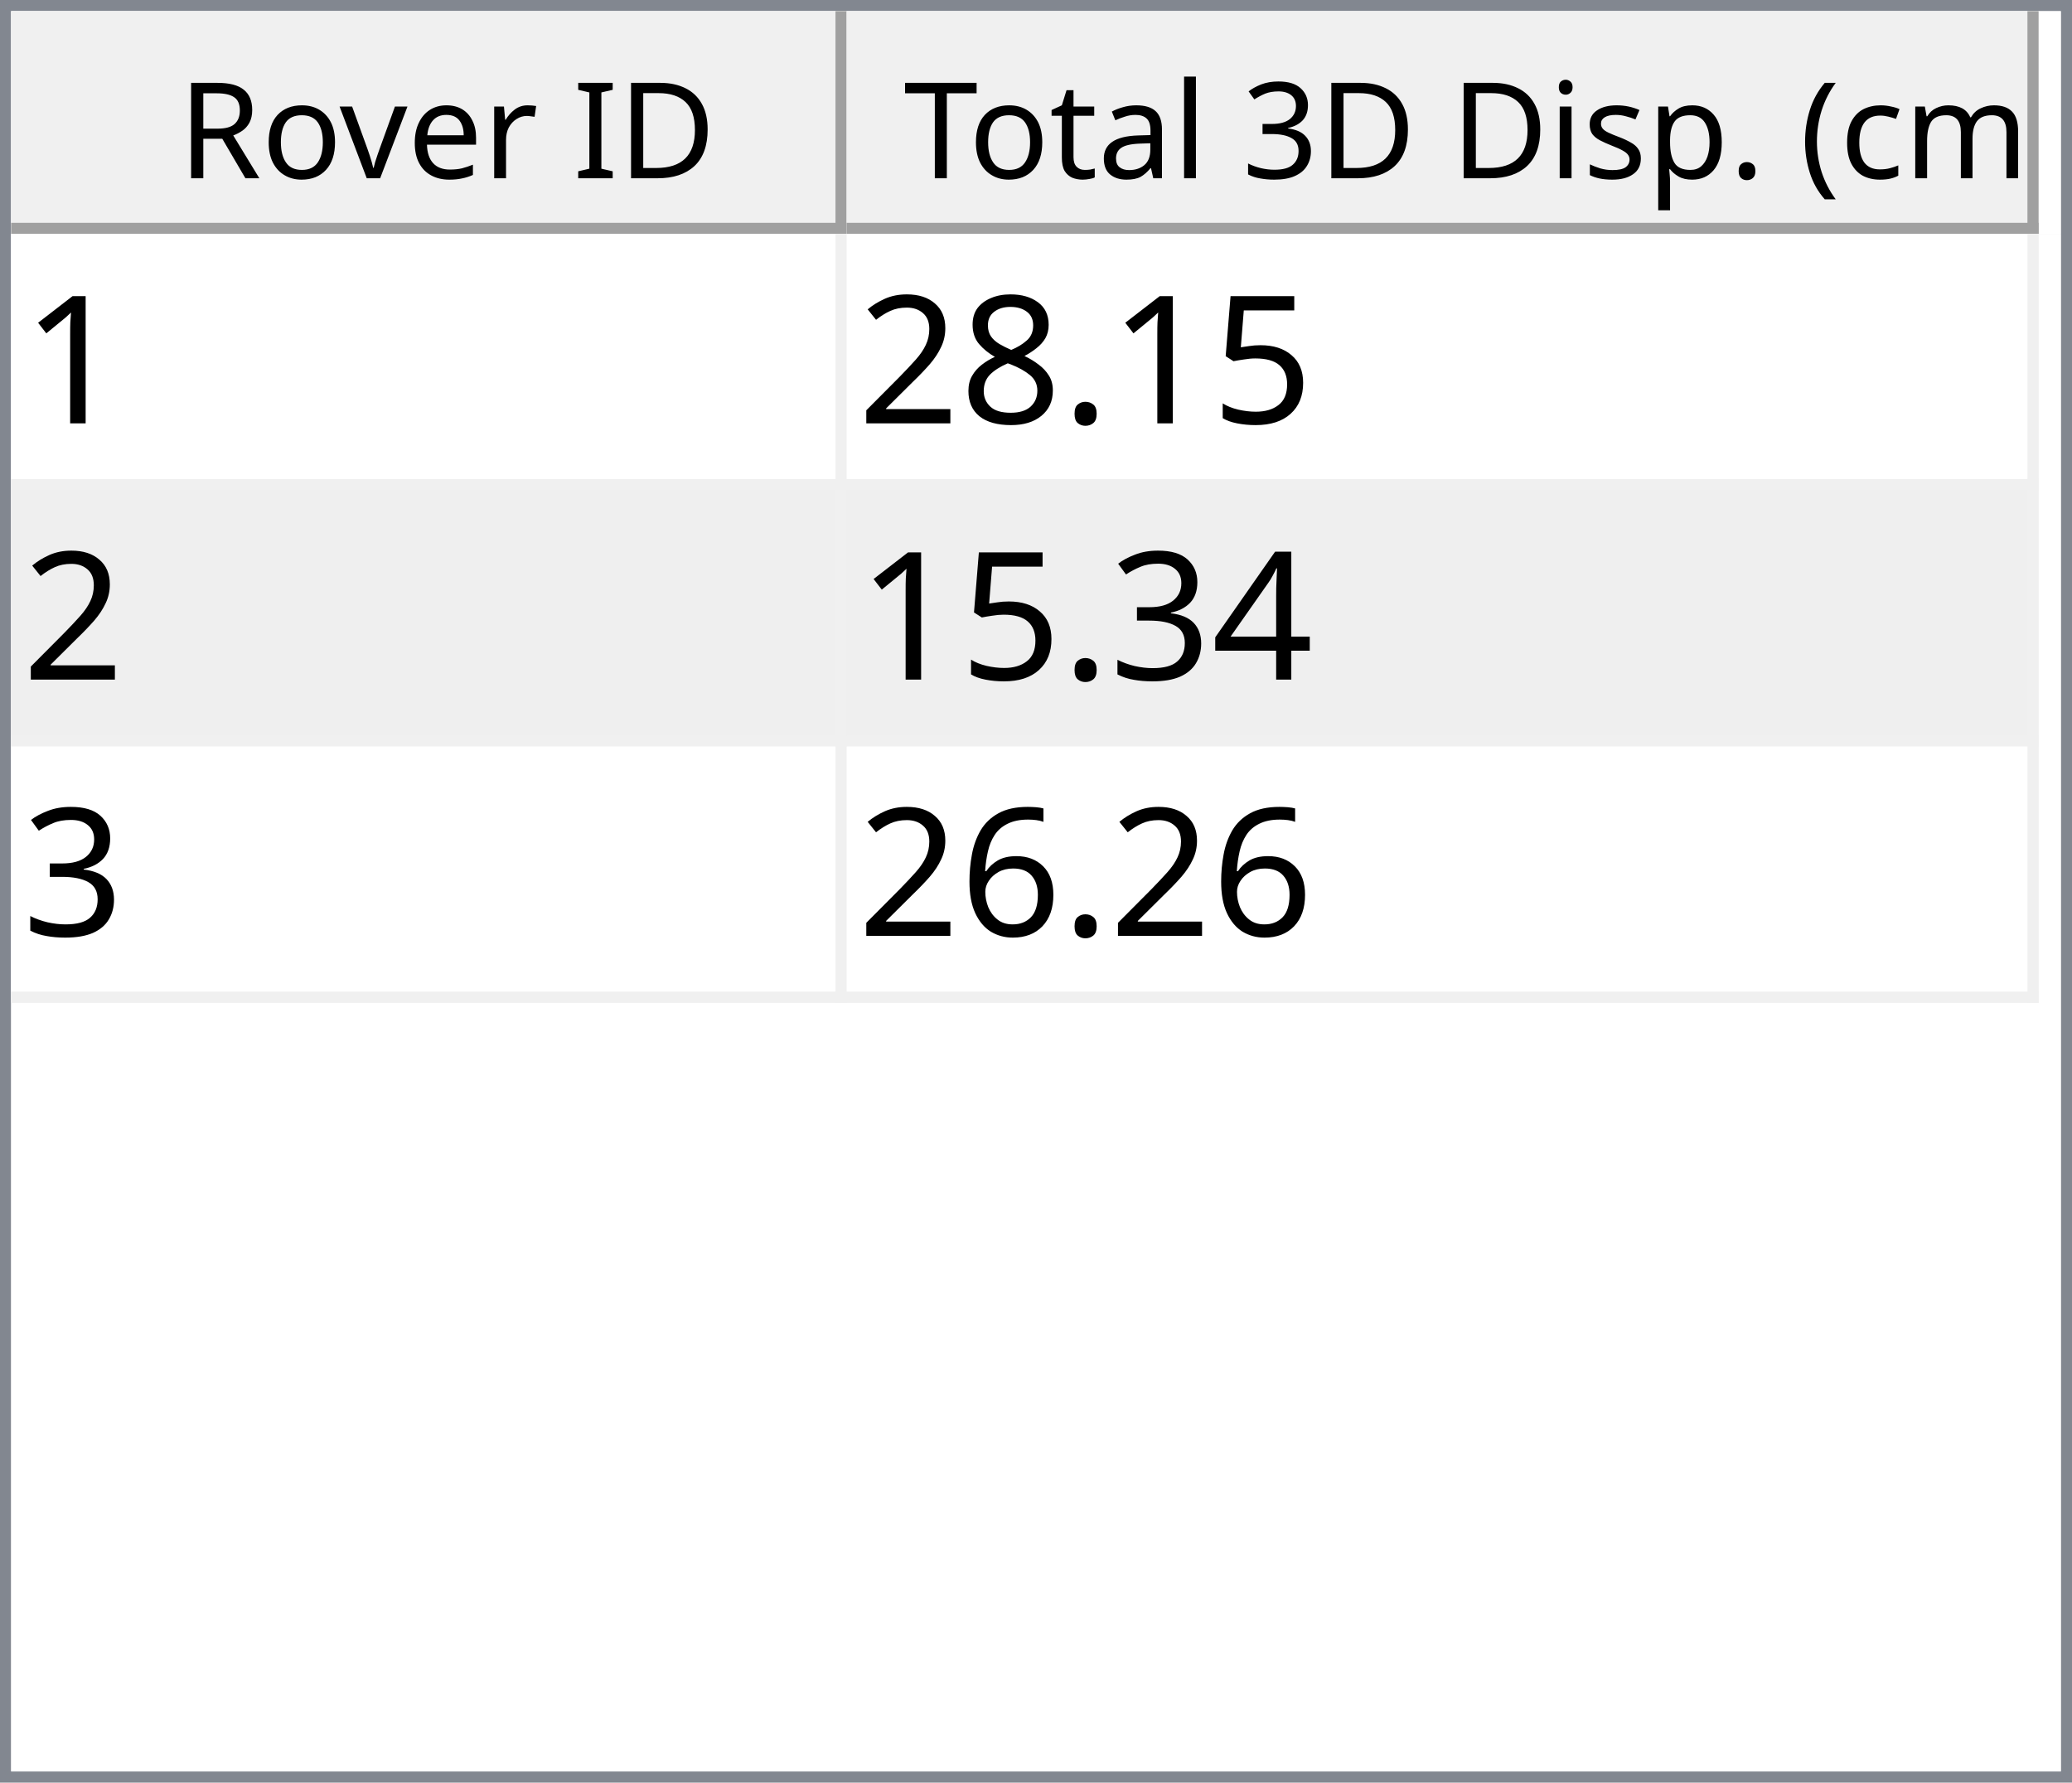
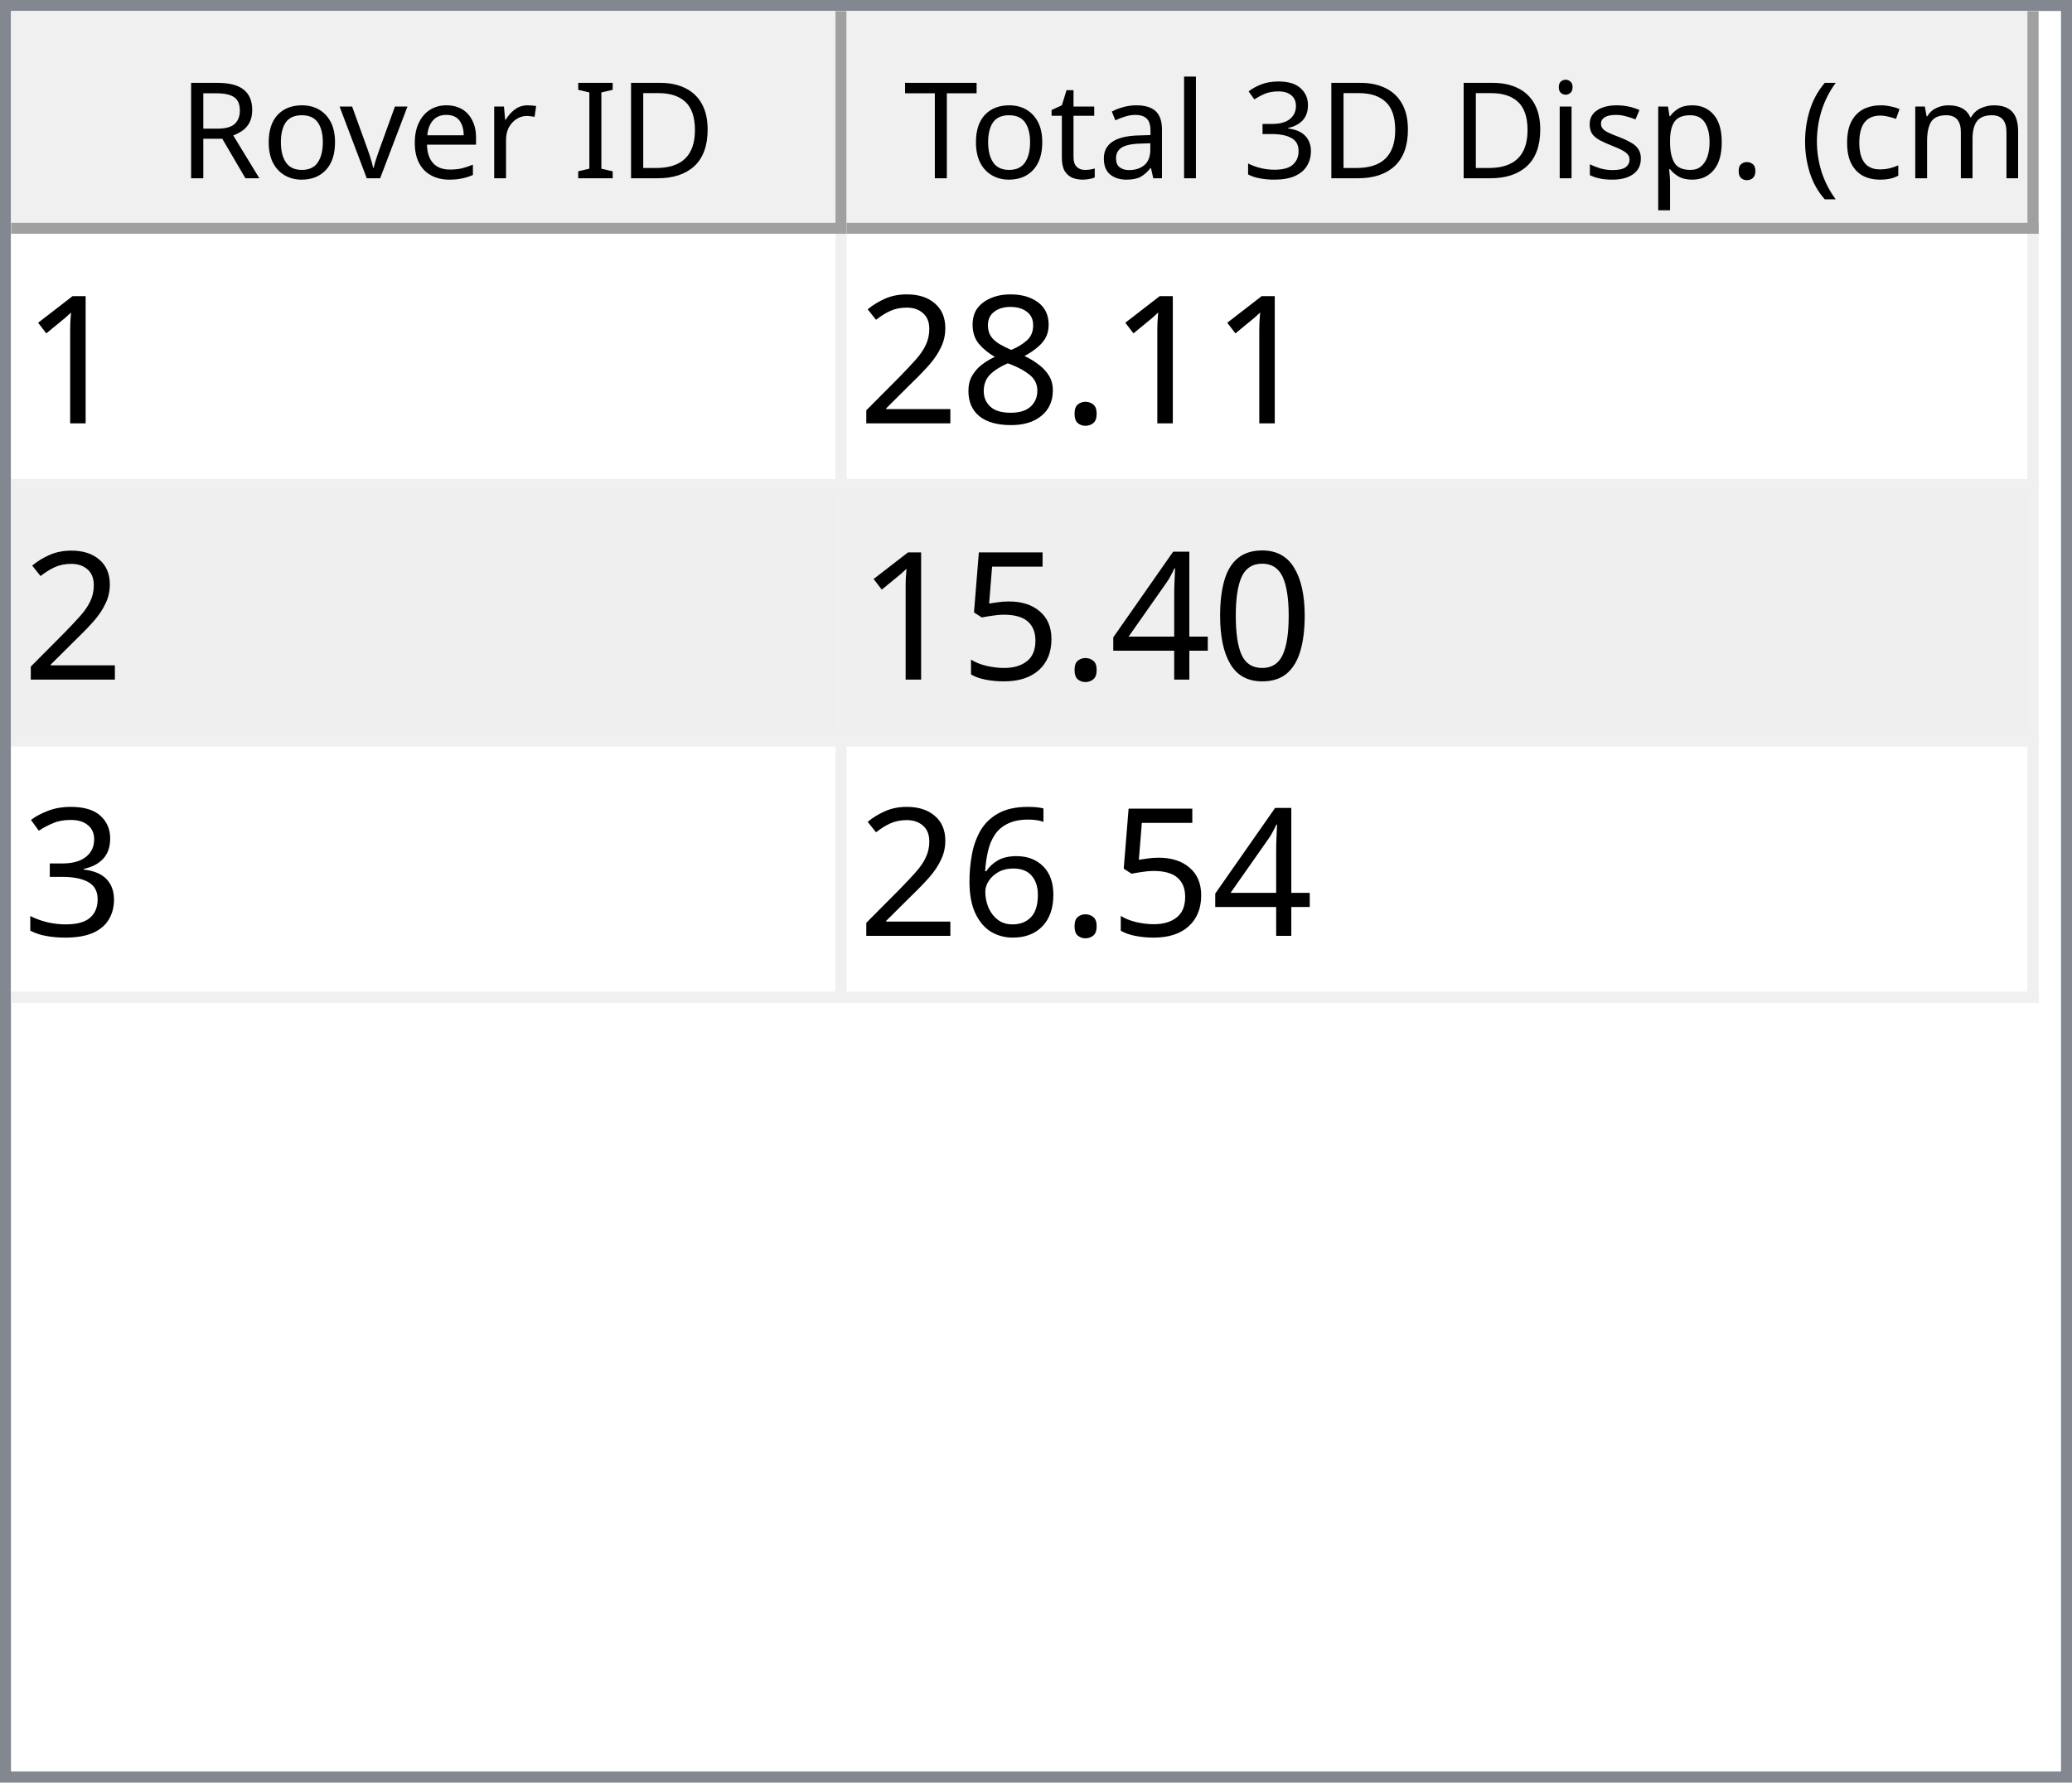
<svg xmlns="http://www.w3.org/2000/svg" style="fill-opacity:1; color-rendering:auto; color-interpolation:auto; text-rendering:auto; stroke:black; stroke-linecap:square; stroke-miterlimit:10; shape-rendering:auto; stroke-opacity:1; fill:black; stroke-dasharray:none; font-weight:normal; stroke-width:1; font-family:'Dialog'; font-style:normal; stroke-linejoin:miter; font-size:12px; stroke-dashoffset:0; image-rendering:auto;" width="186" height="160">
  <defs id="genericDefs" />
  <g>
    <defs id="defs1">
      <clipPath clipPathUnits="userSpaceOnUse" id="clipPath1">
        <path d="M0 0 L186 0 L186 160 L0 160 L0 0 Z" />
      </clipPath>
      <clipPath clipPathUnits="userSpaceOnUse" id="clipPath2">
        <path d="M0 0 L0 160 L186 160 L186 0 Z" />
      </clipPath>
      <clipPath clipPathUnits="userSpaceOnUse" id="clipPath3">
        <path d="M0 0 L0 20 L184 20 L184 0 Z" />
      </clipPath>
      <clipPath clipPathUnits="userSpaceOnUse" id="clipPath4">
        <path d="M0 0 L0 20 L75 20 L75 0 Z" />
      </clipPath>
      <clipPath clipPathUnits="userSpaceOnUse" id="clipPath5">
        <path d="M1 1 L1 19 L74 19 L74 1 Z" />
      </clipPath>
      <clipPath clipPathUnits="userSpaceOnUse" id="clipPath6">
        <path d="M0 0 L0 18 L73 18 L73 0 Z" />
      </clipPath>
      <clipPath clipPathUnits="userSpaceOnUse" id="clipPath7">
        <path d="M-0.5 -0.5 L-0.5 19.5 L74.5 19.5 L74.5 -0.5 Z" />
      </clipPath>
      <clipPath clipPathUnits="userSpaceOnUse" id="clipPath8">
        <path d="M0 0 L0 20 L107 20 L107 0 Z" />
      </clipPath>
      <clipPath clipPathUnits="userSpaceOnUse" id="clipPath9">
        <path d="M1 1 L1 19 L106 19 L106 1 Z" />
      </clipPath>
      <clipPath clipPathUnits="userSpaceOnUse" id="clipPath10">
        <path d="M0 0 L0 18 L105 18 L105 0 Z" />
      </clipPath>
      <clipPath clipPathUnits="userSpaceOnUse" id="clipPath11">
        <path d="M-0.5 -0.5 L-0.5 19.5 L106.5 19.5 L106.5 -0.5 Z" />
      </clipPath>
      <clipPath clipPathUnits="userSpaceOnUse" id="clipPath12">
        <path d="M0 0 L0 138 L184 138 L184 0 Z" />
      </clipPath>
      <clipPath clipPathUnits="userSpaceOnUse" id="clipPath13">
        <path d="M0 0 L0 69 L182 69 L182 0 Z" />
      </clipPath>
      <clipPath clipPathUnits="userSpaceOnUse" id="clipPath14">
        <path d="M-0.5 -0.5 L-0.5 68.5 L181.5 68.5 L181.5 -0.5 Z" />
      </clipPath>
      <clipPath clipPathUnits="userSpaceOnUse" id="clipPath15">
        <path d="M0 0 L0 22 L74 22 L74 0 Z" />
      </clipPath>
      <clipPath clipPathUnits="userSpaceOnUse" id="clipPath16">
        <path d="M0 0 L0 22 L106 22 L106 0 Z" />
      </clipPath>
      <font horiz-adv-x="64.551" id="font1">
        <font-face ascent="107.91" descent="25.098" units-per-em="100" style="font-style:normal; font-family:Segoe UI; font-weight:normal;" />
        <missing-glyph horiz-adv-x="64.551" d="M8.109 0 L8.109 68.266 L56.453 68.266 L56.453 0 L8.109 0 ZM15.328 7.234 L49.219 7.234 L49.219 61.031 L15.328 61.031 L15.328 7.234 Z" />
        <glyph unicode="D" horiz-adv-x="70.117" d="M9.188 0 L9.188 70.016 L28.516 70.016 Q65.531 70.016 65.531 35.891 Q65.531 19.672 55.25 9.836 Q44.969 0 27.734 0 L9.188 0 ZM17.391 62.594 L17.391 7.422 L27.828 7.422 Q41.609 7.422 49.273 14.797 Q56.938 22.172 56.938 35.688 Q56.938 62.594 28.328 62.594 L17.391 62.594 Z" />
        <glyph unicode="I" horiz-adv-x="26.611" d="M17.391 0 L9.188 0 L9.188 70.016 L17.391 70.016 L17.391 0 Z" />
        <glyph unicode=" " horiz-adv-x="27.393" d="" />
        <glyph unicode="r" horiz-adv-x="34.766" d="M34.188 41.891 Q32.078 43.5 28.125 43.5 Q23 43.5 19.555 38.672 Q16.109 33.844 16.109 25.484 L16.109 0 L8.109 0 L8.109 50 L16.109 50 L16.109 39.703 L16.312 39.703 Q18.016 44.969 21.531 47.922 Q25.047 50.875 29.391 50.875 Q32.516 50.875 34.188 50.203 L34.188 41.891 Z" />
        <glyph unicode="e" horiz-adv-x="52.295" d="M48.297 23 L12.984 23 Q13.188 14.656 17.484 10.109 Q21.781 5.562 29.297 5.562 Q37.75 5.562 44.828 11.141 L44.828 3.609 Q38.234 -1.172 27.391 -1.172 Q16.797 -1.172 10.742 5.641 Q4.688 12.453 4.688 24.812 Q4.688 36.469 11.305 43.82 Q17.922 51.172 27.734 51.172 Q37.547 51.172 42.922 44.828 Q48.297 38.484 48.297 27.203 L48.297 23 ZM40.094 29.781 Q40.047 36.719 36.75 40.578 Q33.453 44.438 27.594 44.438 Q21.922 44.438 17.969 40.383 Q14.016 36.328 13.094 29.781 L40.094 29.781 Z" />
        <glyph unicode="v" horiz-adv-x="47.9" d="M47.406 50 L27.484 0 L19.625 0 L0.688 50 L9.469 50 L22.172 13.672 Q23.578 9.672 23.922 6.688 L24.125 6.688 Q24.609 10.453 25.688 13.484 L38.969 50 L47.406 50 Z" />
        <glyph unicode="o" horiz-adv-x="58.594" d="M29 -1.172 Q17.922 -1.172 11.305 5.836 Q4.688 12.844 4.688 24.422 Q4.688 37.016 11.57 44.094 Q18.453 51.172 30.172 51.172 Q41.359 51.172 47.633 44.289 Q53.906 37.406 53.906 25.203 Q53.906 13.234 47.141 6.031 Q40.375 -1.172 29 -1.172 ZM29.594 44.438 Q21.875 44.438 17.383 39.188 Q12.891 33.938 12.891 24.703 Q12.891 15.828 17.43 10.695 Q21.969 5.562 29.594 5.562 Q37.359 5.562 41.531 10.594 Q45.703 15.625 45.703 24.906 Q45.703 34.281 41.531 39.359 Q37.359 44.438 29.594 44.438 Z" />
        <glyph unicode="R" horiz-adv-x="59.814" d="M59.375 0 L49.609 0 L37.891 19.625 Q36.281 22.359 34.766 24.289 Q33.25 26.219 31.664 27.438 Q30.078 28.656 28.25 29.219 Q26.422 29.781 24.125 29.781 L17.391 29.781 L17.391 0 L9.188 0 L9.188 70.016 L30.078 70.016 Q34.672 70.016 38.555 68.867 Q42.438 67.719 45.289 65.375 Q48.141 63.031 49.758 59.547 Q51.375 56.062 51.375 51.375 Q51.375 47.703 50.273 44.656 Q49.172 41.609 47.148 39.211 Q45.125 36.812 42.266 35.133 Q39.406 33.453 35.844 32.516 L35.844 32.328 Q37.594 31.547 38.891 30.547 Q40.188 29.547 41.359 28.18 Q42.531 26.812 43.68 25.078 Q44.828 23.344 46.234 21.047 L59.375 0 ZM17.391 62.594 L17.391 37.203 L28.516 37.203 Q31.594 37.203 34.203 38.133 Q36.812 39.062 38.719 40.797 Q40.625 42.531 41.703 45.047 Q42.781 47.562 42.781 50.688 Q42.781 56.297 39.141 59.445 Q35.5 62.594 28.609 62.594 L17.391 62.594 Z" />
        <glyph unicode=")" horiz-adv-x="30.176" d="M8.297 -15.922 L1.172 -15.922 Q16.406 2.344 16.406 26.812 Q16.406 51.469 1.078 70.016 L8.297 70.016 Q23.531 52.156 23.531 26.703 Q23.531 1.375 8.297 -15.922 Z" />
        <glyph unicode="m" horiz-adv-x="86.133" d="M79.109 0 L71.094 0 L71.094 28.719 Q71.094 37.016 68.531 40.727 Q65.969 44.438 59.906 44.438 Q54.781 44.438 51.195 39.75 Q47.609 35.062 47.609 28.516 L47.609 0 L39.594 0 L39.594 29.688 Q39.594 44.438 28.219 44.438 Q22.953 44.438 19.531 40.016 Q16.109 35.594 16.109 28.516 L16.109 0 L8.109 0 L8.109 50 L16.109 50 L16.109 42.094 L16.312 42.094 Q21.625 51.172 31.844 51.172 Q36.969 51.172 40.773 48.312 Q44.578 45.453 46 40.828 Q51.562 51.172 62.594 51.172 Q79.109 51.172 79.109 30.812 L79.109 0 Z" />
        <glyph unicode="c" horiz-adv-x="46.191" d="M42.188 2.297 Q36.422 -1.172 28.516 -1.172 Q17.828 -1.172 11.258 5.789 Q4.688 12.75 4.688 23.828 Q4.688 36.188 11.766 43.68 Q18.844 51.172 30.672 51.172 Q37.25 51.172 42.281 48.734 L42.281 40.531 Q36.719 44.438 30.375 44.438 Q22.703 44.438 17.797 38.945 Q12.891 33.453 12.891 24.516 Q12.891 15.719 17.508 10.641 Q22.125 5.562 29.891 5.562 Q36.422 5.562 42.188 9.906 L42.188 2.297 Z" />
        <glyph unicode="(" horiz-adv-x="30.176" d="M29.109 -15.922 L21.969 -15.922 Q6.844 1.375 6.844 26.703 Q6.844 52.156 21.969 70.016 L29.203 70.016 Q13.875 51.469 13.875 26.812 Q13.875 2.344 29.109 -15.922 Z" />
        <glyph unicode="." horiz-adv-x="21.68" d="M10.891 -1.078 Q8.641 -1.078 7.055 0.539 Q5.469 2.156 5.469 4.391 Q5.469 6.641 7.055 8.273 Q8.641 9.906 10.891 9.906 Q13.188 9.906 14.797 8.273 Q16.406 6.641 16.406 4.391 Q16.406 2.156 14.797 0.539 Q13.188 -1.078 10.891 -1.078 Z" />
        <glyph unicode="p" horiz-adv-x="58.789" d="M16.312 7.234 L16.109 7.234 L16.109 -23 L8.109 -23 L8.109 50 L16.109 50 L16.109 41.219 L16.312 41.219 Q22.219 51.172 33.594 51.172 Q43.266 51.172 48.688 44.461 Q54.109 37.75 54.109 26.469 Q54.109 13.922 48 6.375 Q41.891 -1.172 31.297 -1.172 Q21.578 -1.172 16.312 7.234 ZM16.109 27.391 L16.109 20.406 Q16.109 14.203 20.141 9.883 Q24.172 5.562 30.375 5.562 Q37.641 5.562 41.773 11.133 Q45.906 16.703 45.906 26.609 Q45.906 34.969 42.047 39.703 Q38.188 44.438 31.594 44.438 Q24.609 44.438 20.359 39.578 Q16.109 34.719 16.109 27.391 Z" />
        <glyph unicode="s" horiz-adv-x="42.432" d="M5.078 1.812 L5.078 10.406 Q11.625 5.562 19.484 5.562 Q30.031 5.562 30.031 12.594 Q30.031 14.594 29.125 15.992 Q28.219 17.391 26.68 18.461 Q25.141 19.531 23.07 20.383 Q21 21.234 18.609 22.172 Q15.281 23.484 12.766 24.828 Q10.25 26.172 8.57 27.859 Q6.891 29.547 6.031 31.695 Q5.172 33.844 5.172 36.719 Q5.172 40.234 6.789 42.945 Q8.406 45.656 11.086 47.484 Q13.766 49.312 17.211 50.242 Q20.656 51.172 24.312 51.172 Q30.812 51.172 35.938 48.922 L35.938 40.828 Q30.422 44.438 23.25 44.438 Q21 44.438 19.195 43.922 Q17.391 43.406 16.094 42.477 Q14.797 41.547 14.086 40.258 Q13.375 38.969 13.375 37.406 Q13.375 35.453 14.086 34.133 Q14.797 32.812 16.164 31.789 Q17.531 30.766 19.484 29.938 Q21.438 29.109 23.922 28.125 Q27.25 26.859 29.883 25.516 Q32.516 24.172 34.375 22.484 Q36.234 20.797 37.234 18.602 Q38.234 16.406 38.234 13.375 Q38.234 9.672 36.602 6.938 Q34.969 4.203 32.234 2.398 Q29.5 0.594 25.93 -0.289 Q22.359 -1.172 18.453 -1.172 Q10.75 -1.172 5.078 1.812 Z" />
        <glyph unicode="i" horiz-adv-x="24.219" d="M12.203 62.703 Q10.062 62.703 8.547 64.164 Q7.031 65.625 7.031 67.875 Q7.031 70.125 8.547 71.609 Q10.062 73.094 12.203 73.094 Q14.406 73.094 15.945 71.609 Q17.484 70.125 17.484 67.875 Q17.484 65.719 15.945 64.211 Q14.406 62.703 12.203 62.703 ZM16.109 0 L8.109 0 L8.109 50 L16.109 50 L16.109 0 Z" />
        <glyph unicode="3" horiz-adv-x="53.906" d="M46.531 19.828 Q46.531 15.094 44.75 11.211 Q42.969 7.328 39.719 4.57 Q36.469 1.812 31.93 0.297 Q27.391 -1.219 21.922 -1.219 Q11.922 -1.219 6 2.594 L6 11.188 Q13.094 5.609 22.219 5.609 Q25.875 5.609 28.828 6.539 Q31.781 7.469 33.906 9.227 Q36.031 10.984 37.18 13.477 Q38.328 15.969 38.328 19.094 Q38.328 32.812 18.797 32.812 L12.984 32.812 L12.984 39.594 L18.5 39.594 Q35.797 39.594 35.797 52.484 Q35.797 64.406 22.609 64.406 Q15.188 64.406 8.688 59.422 L8.688 67.188 Q15.375 71.188 24.609 71.188 Q29 71.188 32.57 69.969 Q36.141 68.75 38.68 66.555 Q41.219 64.359 42.609 61.281 Q44 58.203 44 54.5 Q44 40.672 30.031 36.719 L30.031 36.531 Q33.594 36.141 36.625 34.797 Q39.656 33.453 41.852 31.305 Q44.047 29.156 45.289 26.25 Q46.531 23.344 46.531 19.828 Z" />
        <glyph unicode="l" horiz-adv-x="24.219" d="M16.109 0 L8.109 0 L8.109 74.031 L16.109 74.031 L16.109 0 Z" />
        <glyph unicode="a" horiz-adv-x="50.879" d="M43.891 0 L35.891 0 L35.891 7.812 L35.688 7.812 Q30.469 -1.172 20.312 -1.172 Q12.844 -1.172 8.617 2.781 Q4.391 6.734 4.391 13.281 Q4.391 27.297 20.906 29.594 L35.891 31.688 Q35.891 44.438 25.594 44.438 Q16.547 44.438 9.281 38.281 L9.281 46.484 Q16.656 51.172 26.266 51.172 Q43.891 51.172 43.891 32.516 L43.891 0 ZM35.891 25.297 L23.828 23.641 Q18.266 22.859 15.43 20.875 Q12.594 18.891 12.594 13.875 Q12.594 10.203 15.211 7.883 Q17.828 5.562 22.172 5.562 Q28.125 5.562 32.008 9.742 Q35.891 13.922 35.891 20.312 L35.891 25.297 Z" />
        <glyph unicode="t" horiz-adv-x="33.887" d="M31.297 0.484 Q28.469 -1.078 23.828 -1.078 Q10.688 -1.078 10.688 13.578 L10.688 43.172 L2.094 43.172 L2.094 50 L10.688 50 L10.688 62.203 L18.703 64.797 L18.703 50 L31.297 50 L31.297 43.172 L18.703 43.172 L18.703 14.984 Q18.703 9.969 20.414 7.82 Q22.125 5.672 26.078 5.672 Q29.109 5.672 31.297 7.328 L31.297 0.484 Z" />
        <glyph unicode="T" horiz-adv-x="52.393" d="M50.594 62.594 L30.375 62.594 L30.375 0 L22.172 0 L22.172 62.594 L2 62.594 L2 70.016 L50.594 70.016 L50.594 62.594 Z" />
      </font>
      <font horiz-adv-x="75.0" id="font2">
        <font-face ascent="100.537" descent="21.973" units-per-em="100" style="font-style:normal; font-family:sans-serif; font-weight:normal;" />
        <missing-glyph horiz-adv-x="75.0" d="M12.5 0 L12.5 62.5 L62.5 62.5 L62.5 0 L12.5 0 ZM14.062 1.562 L60.938 1.562 L60.938 60.938 L14.062 60.938 L14.062 1.562 Z" />
        <glyph unicode="1" horiz-adv-x="55.615" d="M37.25 0 L28.469 0 L28.469 56 Q25.297 52.984 20.141 49.953 Q14.984 46.922 10.891 45.406 L10.891 53.906 Q18.266 57.375 23.781 62.305 Q29.297 67.234 31.594 71.875 L37.25 71.875 L37.25 0 Z" />
-         <glyph unicode="5" horiz-adv-x="55.615" d="M4.156 18.75 L13.375 19.531 Q14.406 12.797 18.141 9.398 Q21.875 6 27.156 6 Q33.5 6 37.891 10.789 Q42.281 15.578 42.281 23.484 Q42.281 31 38.062 35.352 Q33.844 39.703 27 39.703 Q22.75 39.703 19.336 37.773 Q15.922 35.844 13.969 32.766 L5.719 33.844 L12.641 70.609 L48.25 70.609 L48.25 62.203 L19.672 62.203 L15.828 42.969 Q22.266 47.469 29.344 47.469 Q38.719 47.469 45.164 40.969 Q51.609 34.469 51.609 24.266 Q51.609 14.547 45.953 7.469 Q39.062 -1.219 27.156 -1.219 Q17.391 -1.219 11.211 4.25 Q5.031 9.719 4.156 18.75 Z" />
        <glyph unicode="." horiz-adv-x="27.783" d="M9.078 0 L9.078 10.016 L19.094 10.016 L19.094 0 L9.078 0 Z" />
        <glyph unicode="8" horiz-adv-x="55.615" d="M17.672 38.812 Q12.203 40.828 9.57 44.539 Q6.938 48.25 6.938 53.422 Q6.938 61.234 12.555 66.555 Q18.172 71.875 27.484 71.875 Q36.859 71.875 42.578 66.43 Q48.297 60.984 48.297 53.172 Q48.297 48.188 45.68 44.508 Q43.062 40.828 37.75 38.812 Q44.344 36.672 47.781 31.883 Q51.219 27.094 51.219 20.453 Q51.219 11.281 44.727 5.031 Q38.234 -1.219 27.641 -1.219 Q17.047 -1.219 10.547 5.055 Q4.047 11.328 4.047 20.703 Q4.047 27.688 7.594 32.398 Q11.141 37.109 17.672 38.812 ZM15.922 53.719 Q15.922 48.641 19.195 45.414 Q22.469 42.188 27.688 42.188 Q32.766 42.188 36.016 45.383 Q39.266 48.578 39.266 53.219 Q39.266 58.062 35.914 61.359 Q32.562 64.656 27.594 64.656 Q22.562 64.656 19.242 61.43 Q15.922 58.203 15.922 53.719 ZM13.094 20.656 Q13.094 16.891 14.875 13.375 Q16.656 9.859 20.172 7.93 Q23.688 6 27.734 6 Q34.031 6 38.133 10.055 Q42.234 14.109 42.234 20.359 Q42.234 26.703 38.016 30.859 Q33.797 35.016 27.438 35.016 Q21.234 35.016 17.164 30.914 Q13.094 26.812 13.094 20.656 Z" />
        <glyph unicode="2" horiz-adv-x="55.615" d="M50.344 8.453 L50.344 0 L3.031 0 Q2.938 3.172 4.047 6.109 Q5.859 10.938 9.836 15.625 Q13.812 20.312 21.344 26.469 Q33.016 36.031 37.117 41.625 Q41.219 47.219 41.219 52.203 Q41.219 57.422 37.477 61.008 Q33.734 64.594 27.734 64.594 Q21.391 64.594 17.578 60.789 Q13.766 56.984 13.719 50.25 L4.688 51.172 Q5.609 61.281 11.664 66.578 Q17.719 71.875 27.938 71.875 Q38.234 71.875 44.242 66.164 Q50.25 60.453 50.25 52 Q50.25 47.703 48.492 43.555 Q46.734 39.406 42.656 34.812 Q38.578 30.219 29.109 22.219 Q21.188 15.578 18.945 13.211 Q16.703 10.844 15.234 8.453 L50.344 8.453 Z" />
+         <glyph unicode="0" horiz-adv-x="55.615" d="M4.156 35.297 Q4.156 48 6.766 55.742 Q9.375 63.484 14.523 67.68 Q19.672 71.875 27.484 71.875 Q33.25 71.875 37.594 69.555 Q41.938 67.234 44.773 62.867 Q47.609 58.5 49.219 52.227 Q50.828 45.953 50.828 35.297 Q50.828 22.703 48.242 14.969 Q45.656 7.234 40.508 3.008 Q35.359 -1.219 27.484 -1.219 Q17.141 -1.219 11.234 6.203 Q4.156 15.141 4.156 35.297 ZM13.188 35.297 Q13.188 17.672 17.312 11.836 Q21.438 6 27.484 6 Q33.547 6 37.672 11.859 Q41.797 17.719 41.797 35.297 Q41.797 52.984 37.672 58.789 Q33.547 64.594 27.391 64.594 Q21.344 64.594 17.719 59.469 Q13.188 52.938 13.188 35.297 Z" />
        <glyph unicode="4" horiz-adv-x="55.615" d="M32.328 0 L32.328 17.141 L1.266 17.141 L1.266 25.203 L33.938 71.578 L41.109 71.578 L41.109 25.203 L50.781 25.203 L50.781 17.141 L41.109 17.141 L41.109 0 L32.328 0 ZM32.328 25.203 L32.328 57.469 L9.906 25.203 L32.328 25.203 Z" />
+         <glyph unicode="5" horiz-adv-x="55.615" d="M4.156 18.75 L13.375 19.531 Q14.406 12.797 18.141 9.398 Q21.875 6 27.156 6 Q33.5 6 37.891 10.789 Q42.281 15.578 42.281 23.484 Q42.281 31 38.062 35.352 Q33.844 39.703 27 39.703 Q22.75 39.703 19.336 37.773 Q15.922 35.844 13.969 32.766 L5.719 33.844 L12.641 70.609 L48.25 70.609 L48.25 62.203 L19.672 62.203 L15.828 42.969 Q22.266 47.469 29.344 47.469 Q38.719 47.469 45.164 40.969 Q51.609 34.469 51.609 24.266 Q51.609 14.547 45.953 7.469 Q39.062 -1.219 27.156 -1.219 Q17.391 -1.219 11.211 4.25 Q5.031 9.719 4.156 18.75 Z" />
        <glyph unicode="3" horiz-adv-x="55.615" d="M4.203 18.891 L12.984 20.062 Q14.5 12.594 18.141 9.297 Q21.781 6 27 6 Q33.203 6 37.477 10.297 Q41.75 14.594 41.75 20.953 Q41.75 27 37.797 30.93 Q33.844 34.859 27.734 34.859 Q25.25 34.859 21.531 33.891 L22.516 41.609 Q23.391 41.5 23.922 41.5 Q29.547 41.5 34.039 44.43 Q38.531 47.359 38.531 53.469 Q38.531 58.297 35.258 61.477 Q31.984 64.656 26.812 64.656 Q21.688 64.656 18.266 61.43 Q14.844 58.203 13.875 51.766 L5.078 53.328 Q6.688 62.156 12.398 67.016 Q18.109 71.875 26.609 71.875 Q32.469 71.875 37.398 69.359 Q42.328 66.844 44.945 62.5 Q47.562 58.156 47.562 53.266 Q47.562 48.641 45.07 44.828 Q42.578 41.016 37.703 38.766 Q44.047 37.312 47.562 32.695 Q51.078 28.078 51.078 21.141 Q51.078 11.766 44.242 5.25 Q37.406 -1.266 26.953 -1.266 Q17.531 -1.266 11.305 4.352 Q5.078 9.969 4.203 18.891 Z" />
        <glyph unicode="6" horiz-adv-x="55.615" d="M49.75 54.047 L41.016 53.375 Q39.844 58.547 37.703 60.891 Q34.125 64.656 28.906 64.656 Q24.703 64.656 21.531 62.312 Q17.391 59.281 14.992 53.469 Q12.594 47.656 12.5 36.922 Q15.672 41.75 20.266 44.094 Q24.859 46.438 29.891 46.438 Q38.672 46.438 44.852 39.969 Q51.031 33.5 51.031 23.25 Q51.031 16.5 48.125 10.719 Q45.219 4.938 40.141 1.859 Q35.062 -1.219 28.609 -1.219 Q17.625 -1.219 10.695 6.859 Q3.766 14.938 3.766 33.5 Q3.766 54.25 11.422 63.672 Q18.109 71.875 29.438 71.875 Q37.891 71.875 43.289 67.141 Q48.688 62.406 49.75 54.047 ZM13.875 23.188 Q13.875 18.656 15.797 14.508 Q17.719 10.359 21.188 8.18 Q24.656 6 28.469 6 Q34.031 6 38.039 10.492 Q42.047 14.984 42.047 22.703 Q42.047 30.125 38.086 34.398 Q34.125 38.672 28.125 38.672 Q22.172 38.672 18.023 34.398 Q13.875 30.125 13.875 23.188 Z" />
      </font>
    </defs>
    <g style="fill:white; stroke:white;">
      <rect x="0" y="0" width="186" style="clip-path:url(#clipPath1); stroke:none;" height="160" />
    </g>
    <g style="fill:white; text-rendering:optimizeSpeed; color-rendering:optimizeSpeed; image-rendering:optimizeSpeed; shape-rendering:crispEdges; stroke:white; color-interpolation:sRGB;">
      <rect x="0" width="186" height="160" y="0" style="stroke:none;" />
      <path style="stroke:none;" d="M0 160 L186 160 L186 0 L0 0 Z" />
    </g>
    <g style="fill:rgb(240,240,240); font-family:'Segoe UI'; stroke:rgb(240,240,240);">
      <rect x="0" y="0" width="186" style="clip-path:url(#clipPath2); stroke:none;" height="160" />
    </g>
    <g style="fill:rgb(130,135,144); font-family:'Segoe UI'; stroke:rgb(130,135,144);">
      <path d="M0 0 L186 0 L186 160 L0 160 L0 0 ZM1 1 L185 1 L185 159 L1 159 L1 1 Z" style="fill-rule:evenodd; clip-path:url(#clipPath2); stroke:none;" />
    </g>
    <g style="fill:white; font-family:'Segoe UI'; stroke:white;" transform="translate(1,1)">
      <rect x="0" y="0" width="184" style="clip-path:url(#clipPath3); stroke:none;" height="20" />
    </g>
    <g style="fill:rgb(240,240,240); font-family:'Segoe UI'; stroke:rgb(240,240,240);" transform="translate(1,1)">
      <rect x="0" y="0" width="75" style="clip-path:url(#clipPath4); stroke:none;" height="20" />
    </g>
    <g style="font-family:'Segoe UI';" transform="translate(2,2)">
      <text x="14" xml:space="preserve" y="14" style="clip-path:url(#clipPath6); stroke:none;">Rover ID</text>
    </g>
    <g style="fill:rgb(160,160,160); font-family:'Segoe UI'; stroke:rgb(160,160,160); stroke-linejoin:bevel;" transform="translate(1.5,1.5)">
      <line x1="74" x2="74" y1="0" style="fill:none; clip-path:url(#clipPath7);" y2="19" />
    </g>
    <g style="fill:rgb(160,160,160); font-family:'Segoe UI'; stroke:rgb(160,160,160); stroke-linejoin:bevel;" transform="matrix(1,0,0,1,1,1) translate(0.5,0.5)">
      <line x1="0" x2="74" y1="19" style="fill:none; clip-path:url(#clipPath7);" y2="19" />
    </g>
    <g style="fill:rgb(240,240,240); font-family:'Segoe UI'; stroke:rgb(240,240,240);" transform="translate(76,1)">
      <rect x="0" y="0" width="107" style="clip-path:url(#clipPath8); stroke:none;" height="20" />
    </g>
    <g style="font-family:'Segoe UI';" transform="translate(77,2)">
      <text x="1" xml:space="preserve" y="14" style="clip-path:url(#clipPath10); stroke:none;"> Total 3D Disp. (cm)</text>
    </g>
    <g style="fill:rgb(160,160,160); font-family:'Segoe UI'; stroke:rgb(160,160,160); stroke-linejoin:bevel;" transform="translate(76.5,1.5)">
      <line x1="106" x2="106" y1="0" style="fill:none; clip-path:url(#clipPath11);" y2="19" />
    </g>
    <g style="fill:rgb(160,160,160); font-family:'Segoe UI'; stroke:rgb(160,160,160); stroke-linejoin:bevel;" transform="matrix(1,0,0,1,76,1) translate(0.5,0.5)">
      <line x1="0" x2="106" y1="19" style="fill:none; clip-path:url(#clipPath11);" y2="19" />
    </g>
    <g style="fill:white; font-family:'Segoe UI'; stroke:white;" transform="translate(1,21)">
      <rect x="0" y="0" width="184" style="clip-path:url(#clipPath12); stroke:none;" height="138" />
    </g>
    <g style="fill:rgb(240,240,240); font-size:16px; font-family:sans-serif; stroke:rgb(240,240,240);" transform="translate(1,21)">
      <rect x="0" y="0" width="182" style="clip-path:url(#clipPath13); stroke:none;" height="69" />
      <line transform="translate(0.5,0.5)" x1="0" x2="181" y1="22" style="clip-path:url(#clipPath14); fill:none; stroke-linejoin:bevel;" y2="22" />
    </g>
    <g transform="matrix(1,0,0,1,1,21) translate(0.5,0.5)" style="fill:rgb(240,240,240); font-size:16px; font-family:sans-serif; stroke:rgb(240,240,240); stroke-linejoin:bevel;">
      <line x1="0" x2="181" y1="45" style="fill:none; clip-path:url(#clipPath14);" y2="45" />
    </g>
    <g transform="matrix(1,0,0,1,1,21) translate(0.5,0.5)" style="fill:rgb(240,240,240); font-size:16px; font-family:sans-serif; stroke:rgb(240,240,240); stroke-linejoin:bevel;">
      <line x1="0" x2="181" y1="68" style="fill:none; clip-path:url(#clipPath14);" y2="68" />
    </g>
    <g transform="matrix(1,0,0,1,1,21) translate(0.5,0.5)" style="fill:rgb(240,240,240); font-size:16px; font-family:sans-serif; stroke:rgb(240,240,240); stroke-linejoin:bevel;">
      <line x1="74" x2="74" y1="0" style="fill:none; clip-path:url(#clipPath14);" y2="68" />
    </g>
    <g transform="matrix(1,0,0,1,1,21) translate(0.5,0.5)" style="fill:rgb(240,240,240); font-size:16px; font-family:sans-serif; stroke:rgb(240,240,240); stroke-linejoin:bevel;">
      <line x1="181" x2="181" y1="0" style="fill:none; clip-path:url(#clipPath14);" y2="68" />
    </g>
    <g style="fill:white; font-size:16px; font-family:sans-serif; stroke:white;" transform="matrix(1,0,0,1,1,21)">
      <rect x="0" y="0" width="74" style="clip-path:url(#clipPath15); stroke:none;" height="22" />
      <text x="1" y="17" style="fill:black; clip-path:url(#clipPath15); stroke:none;" xml:space="preserve">1</text>
    </g>
    <g style="fill:white; font-size:16px; font-family:sans-serif; stroke:white;" transform="matrix(1,0,0,1,1,21) translate(75,0)">
      <rect x="0" y="0" width="106" style="clip-path:url(#clipPath16); stroke:none;" height="22" />
-       <text x="1" y="17" style="fill:black; clip-path:url(#clipPath16); stroke:none;" xml:space="preserve">28.15</text>
+       <text x="1" y="17" style="fill:black; clip-path:url(#clipPath16); stroke:none;" xml:space="preserve">28.11</text>
    </g>
    <g style="fill:rgb(239,239,239); font-size:16px; font-family:sans-serif; stroke:rgb(239,239,239);" transform="matrix(1,0,0,1,1,21) translate(0,23)">
      <rect x="0" y="0" width="74" style="clip-path:url(#clipPath15); stroke:none;" height="22" />
      <text x="1" y="17" style="fill:black; clip-path:url(#clipPath15); stroke:none;" xml:space="preserve">2</text>
    </g>
    <g style="fill:rgb(239,239,239); font-size:16px; font-family:sans-serif; stroke:rgb(239,239,239);" transform="matrix(1,0,0,1,1,21) translate(75,23)">
      <rect x="0" y="0" width="106" style="clip-path:url(#clipPath16); stroke:none;" height="22" />
-       <text x="1" y="17" style="fill:black; clip-path:url(#clipPath16); stroke:none;" xml:space="preserve">15.34</text>
+       <text x="1" y="17" style="fill:black; clip-path:url(#clipPath16); stroke:none;" xml:space="preserve">15.40</text>
    </g>
    <g style="fill:white; font-size:16px; font-family:sans-serif; stroke:white;" transform="matrix(1,0,0,1,1,21) translate(0,46)">
      <rect x="0" y="0" width="74" style="clip-path:url(#clipPath15); stroke:none;" height="22" />
      <text x="1" y="17" style="fill:black; clip-path:url(#clipPath15); stroke:none;" xml:space="preserve">3</text>
    </g>
    <g style="fill:white; font-size:16px; font-family:sans-serif; stroke:white;" transform="matrix(1,0,0,1,1,21) translate(75,46)">
      <rect x="0" y="0" width="106" style="clip-path:url(#clipPath16); stroke:none;" height="22" />
-       <text x="1" y="17" style="fill:black; clip-path:url(#clipPath16); stroke:none;" xml:space="preserve">26.26</text>
+       <text x="1" y="17" style="fill:black; clip-path:url(#clipPath16); stroke:none;" xml:space="preserve">26.54</text>
    </g>
  </g>
</svg>
